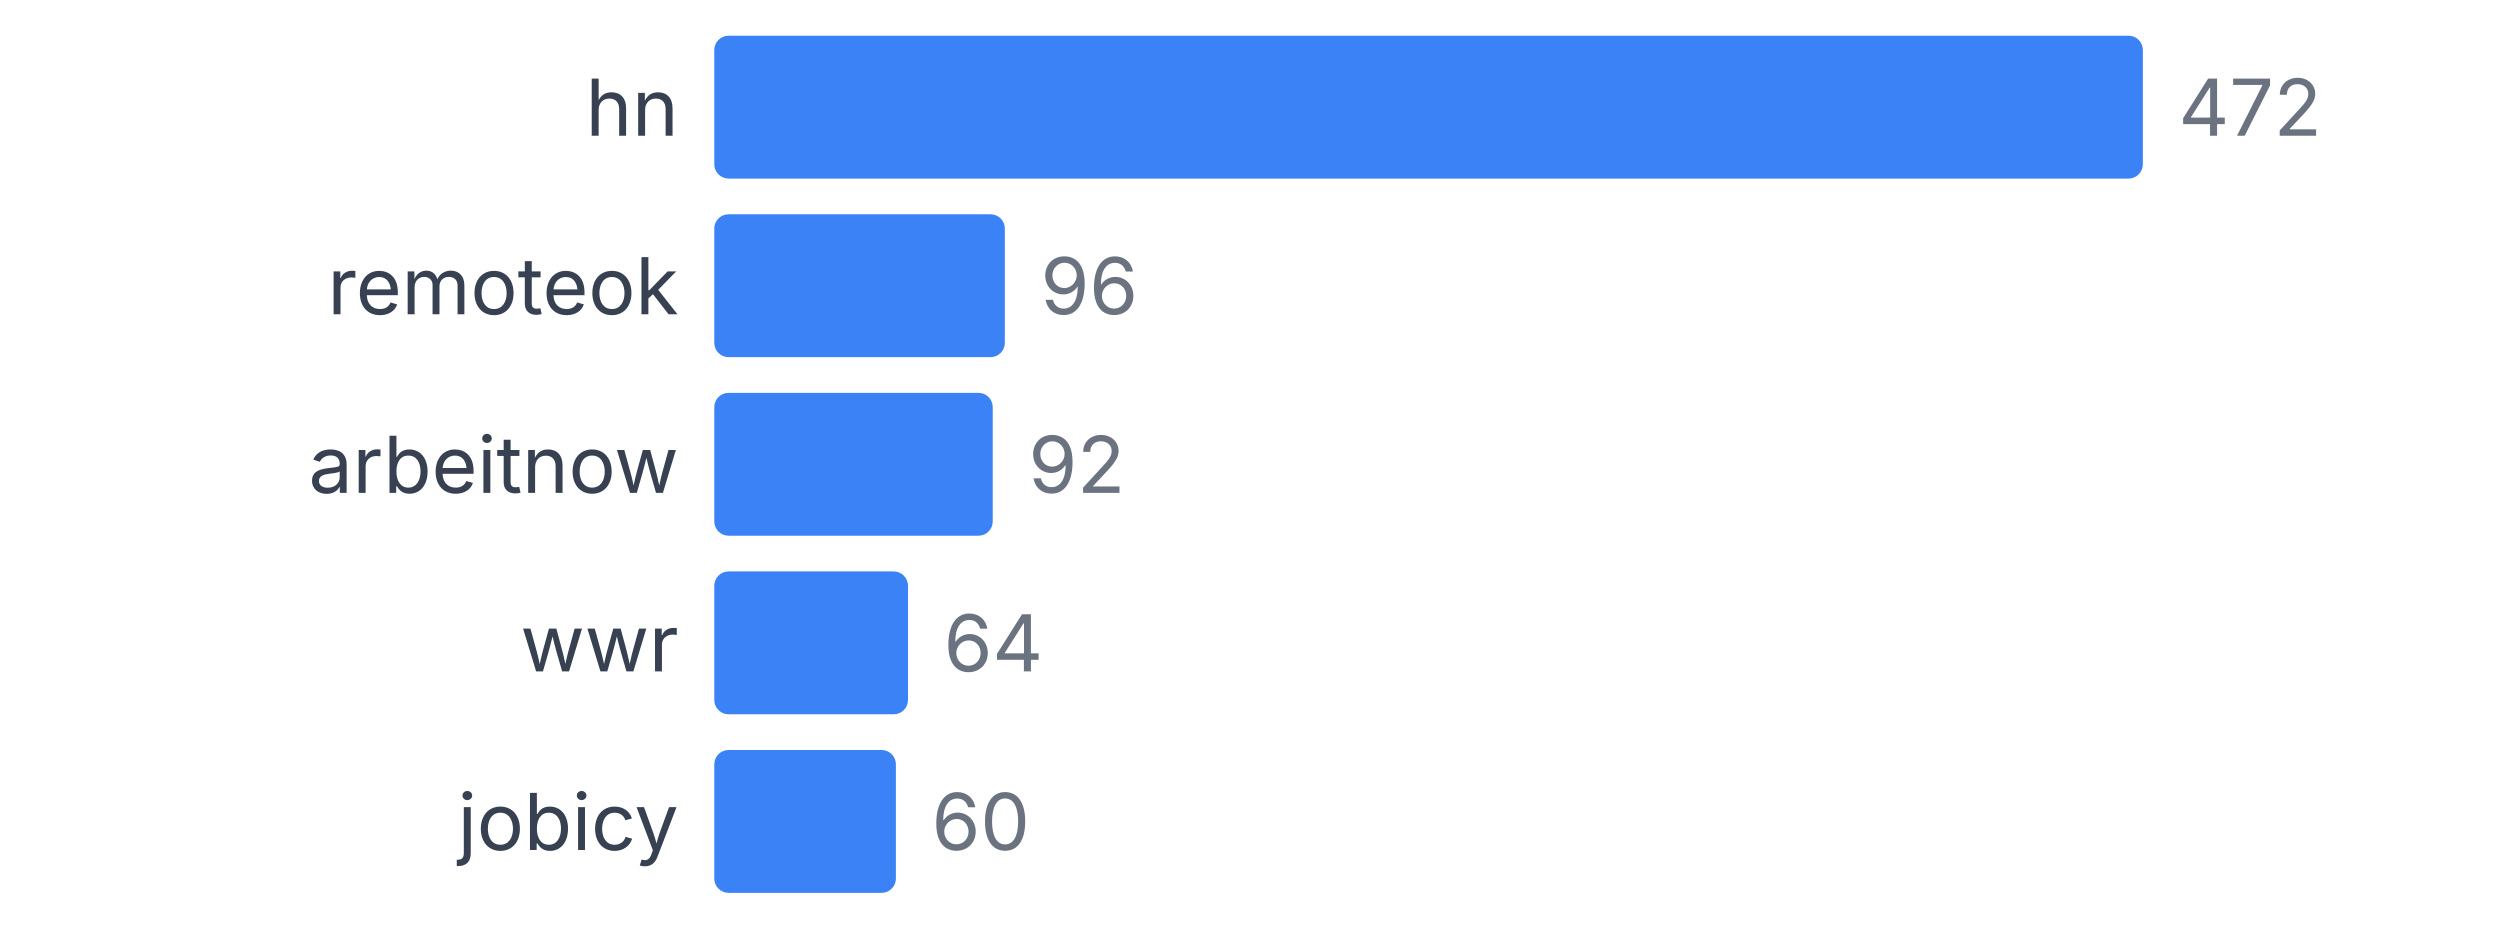
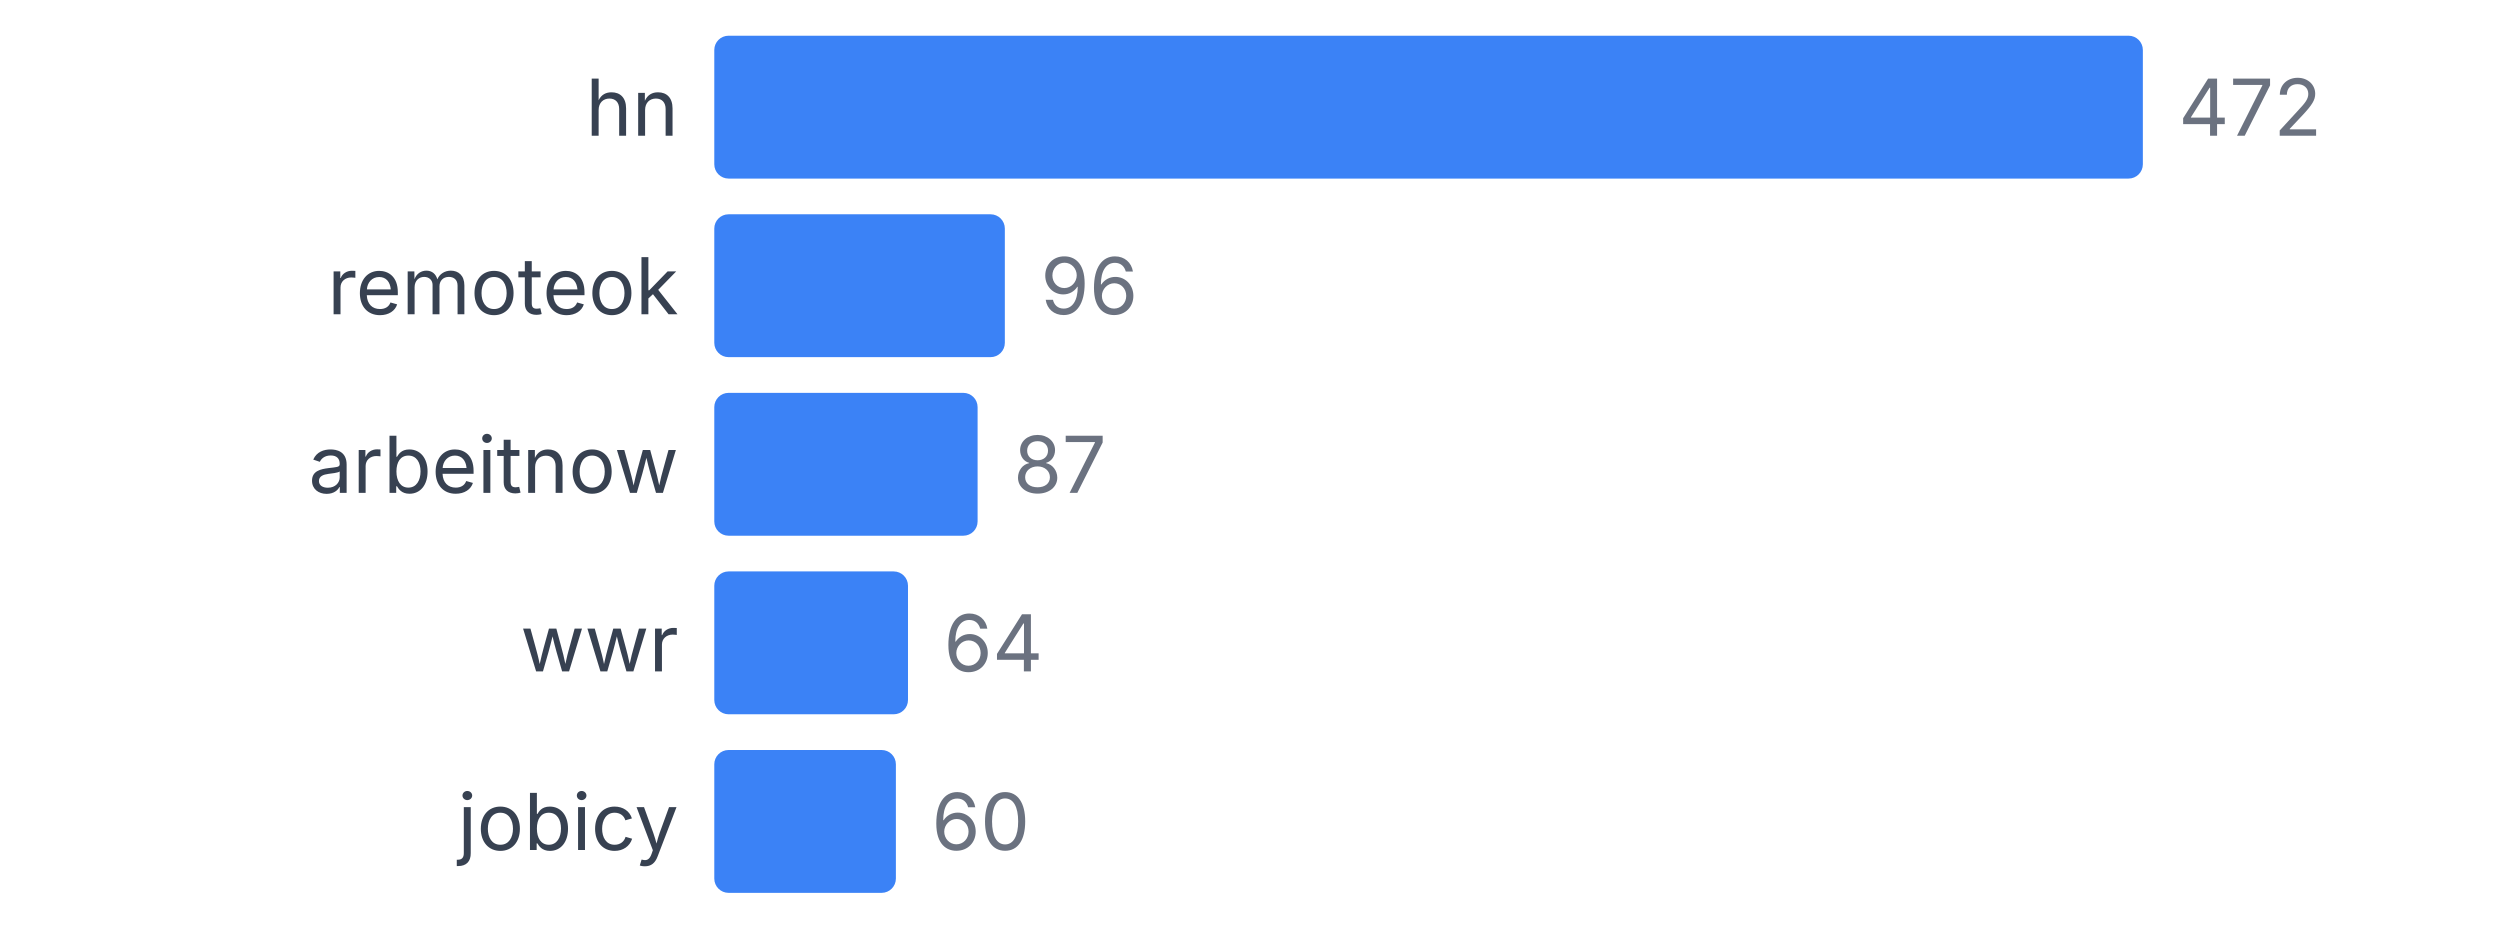
<svg xmlns="http://www.w3.org/2000/svg" width="350" height="130" viewBox="0 0 350 130">
  <style>
    text { font-family: system-ui, -apple-system, sans-serif; }
  </style>
  <text x="95" y="19" text-anchor="end" font-size="11" fill="#374151">hn</text>
  <rect x="100" y="5" width="200" height="20" fill="#3b82f6" rx="2" />
  <text x="305" y="19" font-size="11" fill="#6b7280">472</text>
  <text x="95" y="44" text-anchor="end" font-size="11" fill="#374151">remoteok</text>
  <rect x="100" y="30" width="40.678" height="20" fill="#3b82f6" rx="2" />
  <text x="145.678" y="44" font-size="11" fill="#6b7280">96</text>
  <text x="95" y="69" text-anchor="end" font-size="11" fill="#374151">arbeitnow</text>
-   <rect x="100" y="55" width="38.983" height="20" fill="#3b82f6" rx="2" />
-   <text x="143.983" y="69" font-size="11" fill="#6b7280">92</text>
+   <rect x="100" y="55" width="36.864" height="20" fill="#3b82f6" rx="2" />
+   <text x="141.864" y="69" font-size="11" fill="#6b7280">87</text>
  <text x="95" y="94" text-anchor="end" font-size="11" fill="#374151">wwr</text>
  <rect x="100" y="80" width="27.119" height="20" fill="#3b82f6" rx="2" />
  <text x="132.119" y="94" font-size="11" fill="#6b7280">64</text>
  <text x="95" y="119" text-anchor="end" font-size="11" fill="#374151">jobicy</text>
  <rect x="100" y="105" width="25.424" height="20" fill="#3b82f6" rx="2" />
  <text x="130.424" y="119" font-size="11" fill="#6b7280">60</text>
</svg>
